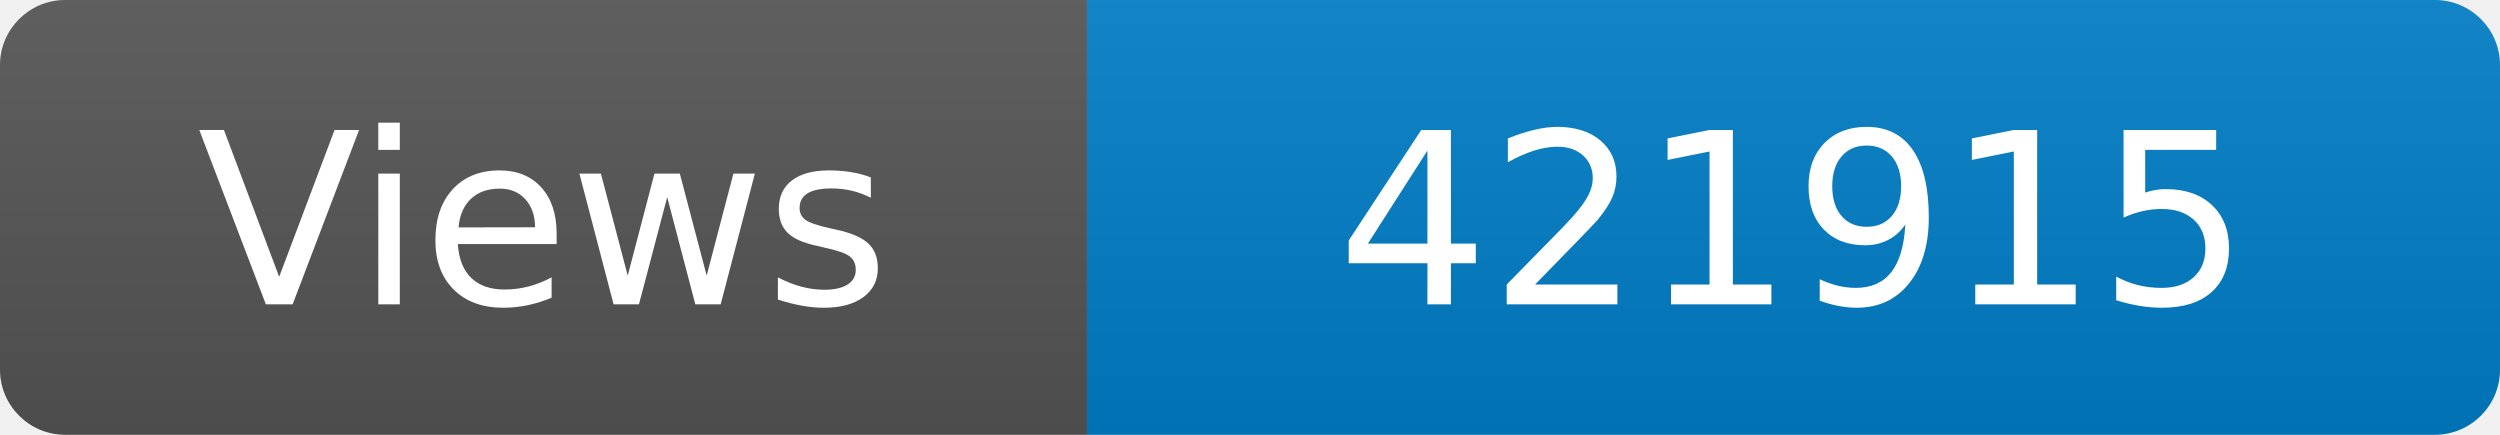
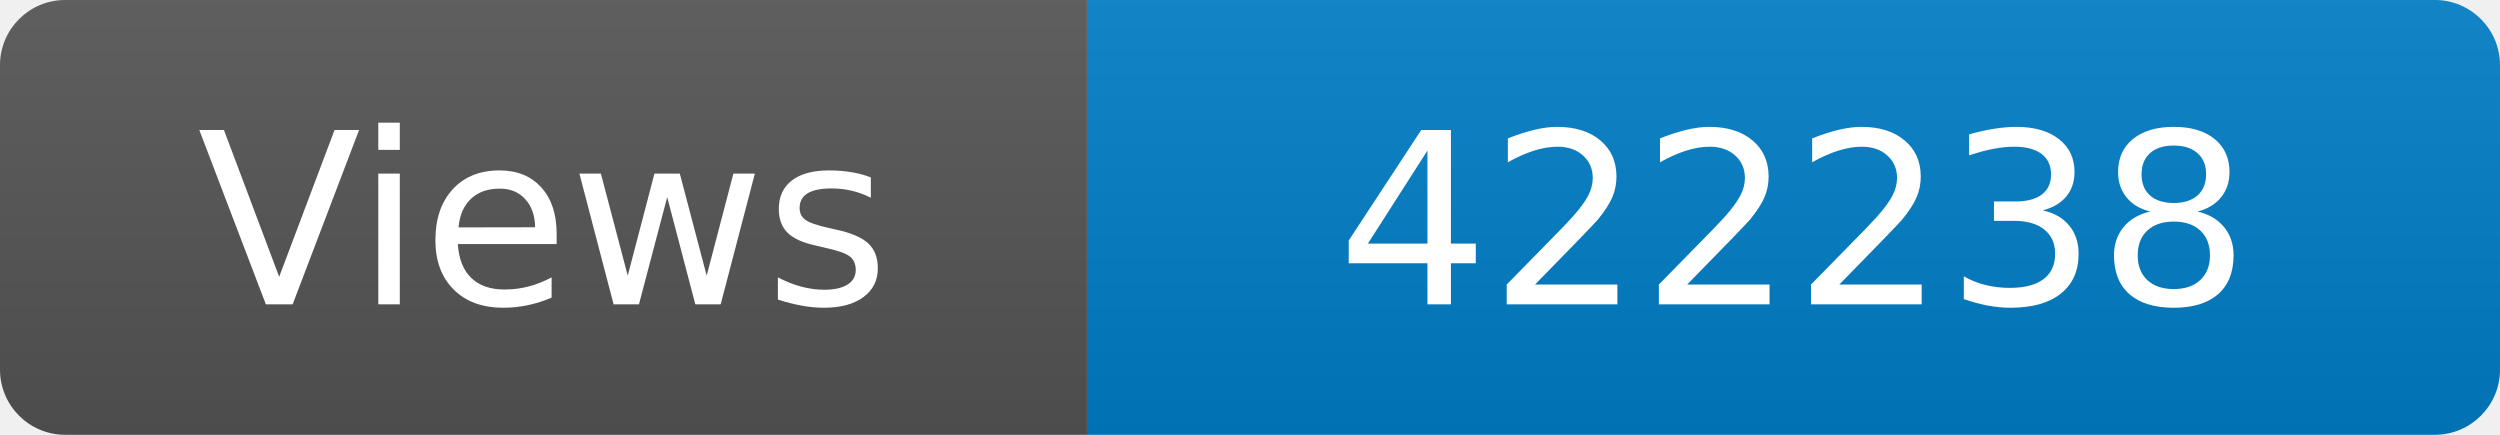
<svg xmlns="http://www.w3.org/2000/svg" width="115" height="20" role="img" aria-label="Maintained?: yes">
  <linearGradient id="s" x2="0" y2="100%">
    <stop offset="0" stop-color="#bbb" stop-opacity=".1" />
    <stop offset="1" stop-opacity=".1" />
  </linearGradient>
  <clipPath id="r">
    <rect width="115" height="20" rx="3" fill="#fff" />
  </clipPath>
  <g clip-path="url(#r)">
    <rect width="50" height="20" fill="#555" />
    <rect x="50" width="160" height="20" fill="#007ec6" />
    <rect width="115" height="20" fill="url(#s)" />
  </g>
  <g fill="#fff" text-anchor="middle" font-family="Verdana,Geneva,DejaVu Sans,sans-serif" font-size="110">
    <text x="250" y="140" transform="scale(.1)" fill="#fff">Views</text>
-     <text x="825" y="140" transform="scale(.1)" fill="#fff">421915</text>
+     <text x="825" y="140" transform="scale(.1)" fill="#fff">422238</text>
  </g>
</svg>
